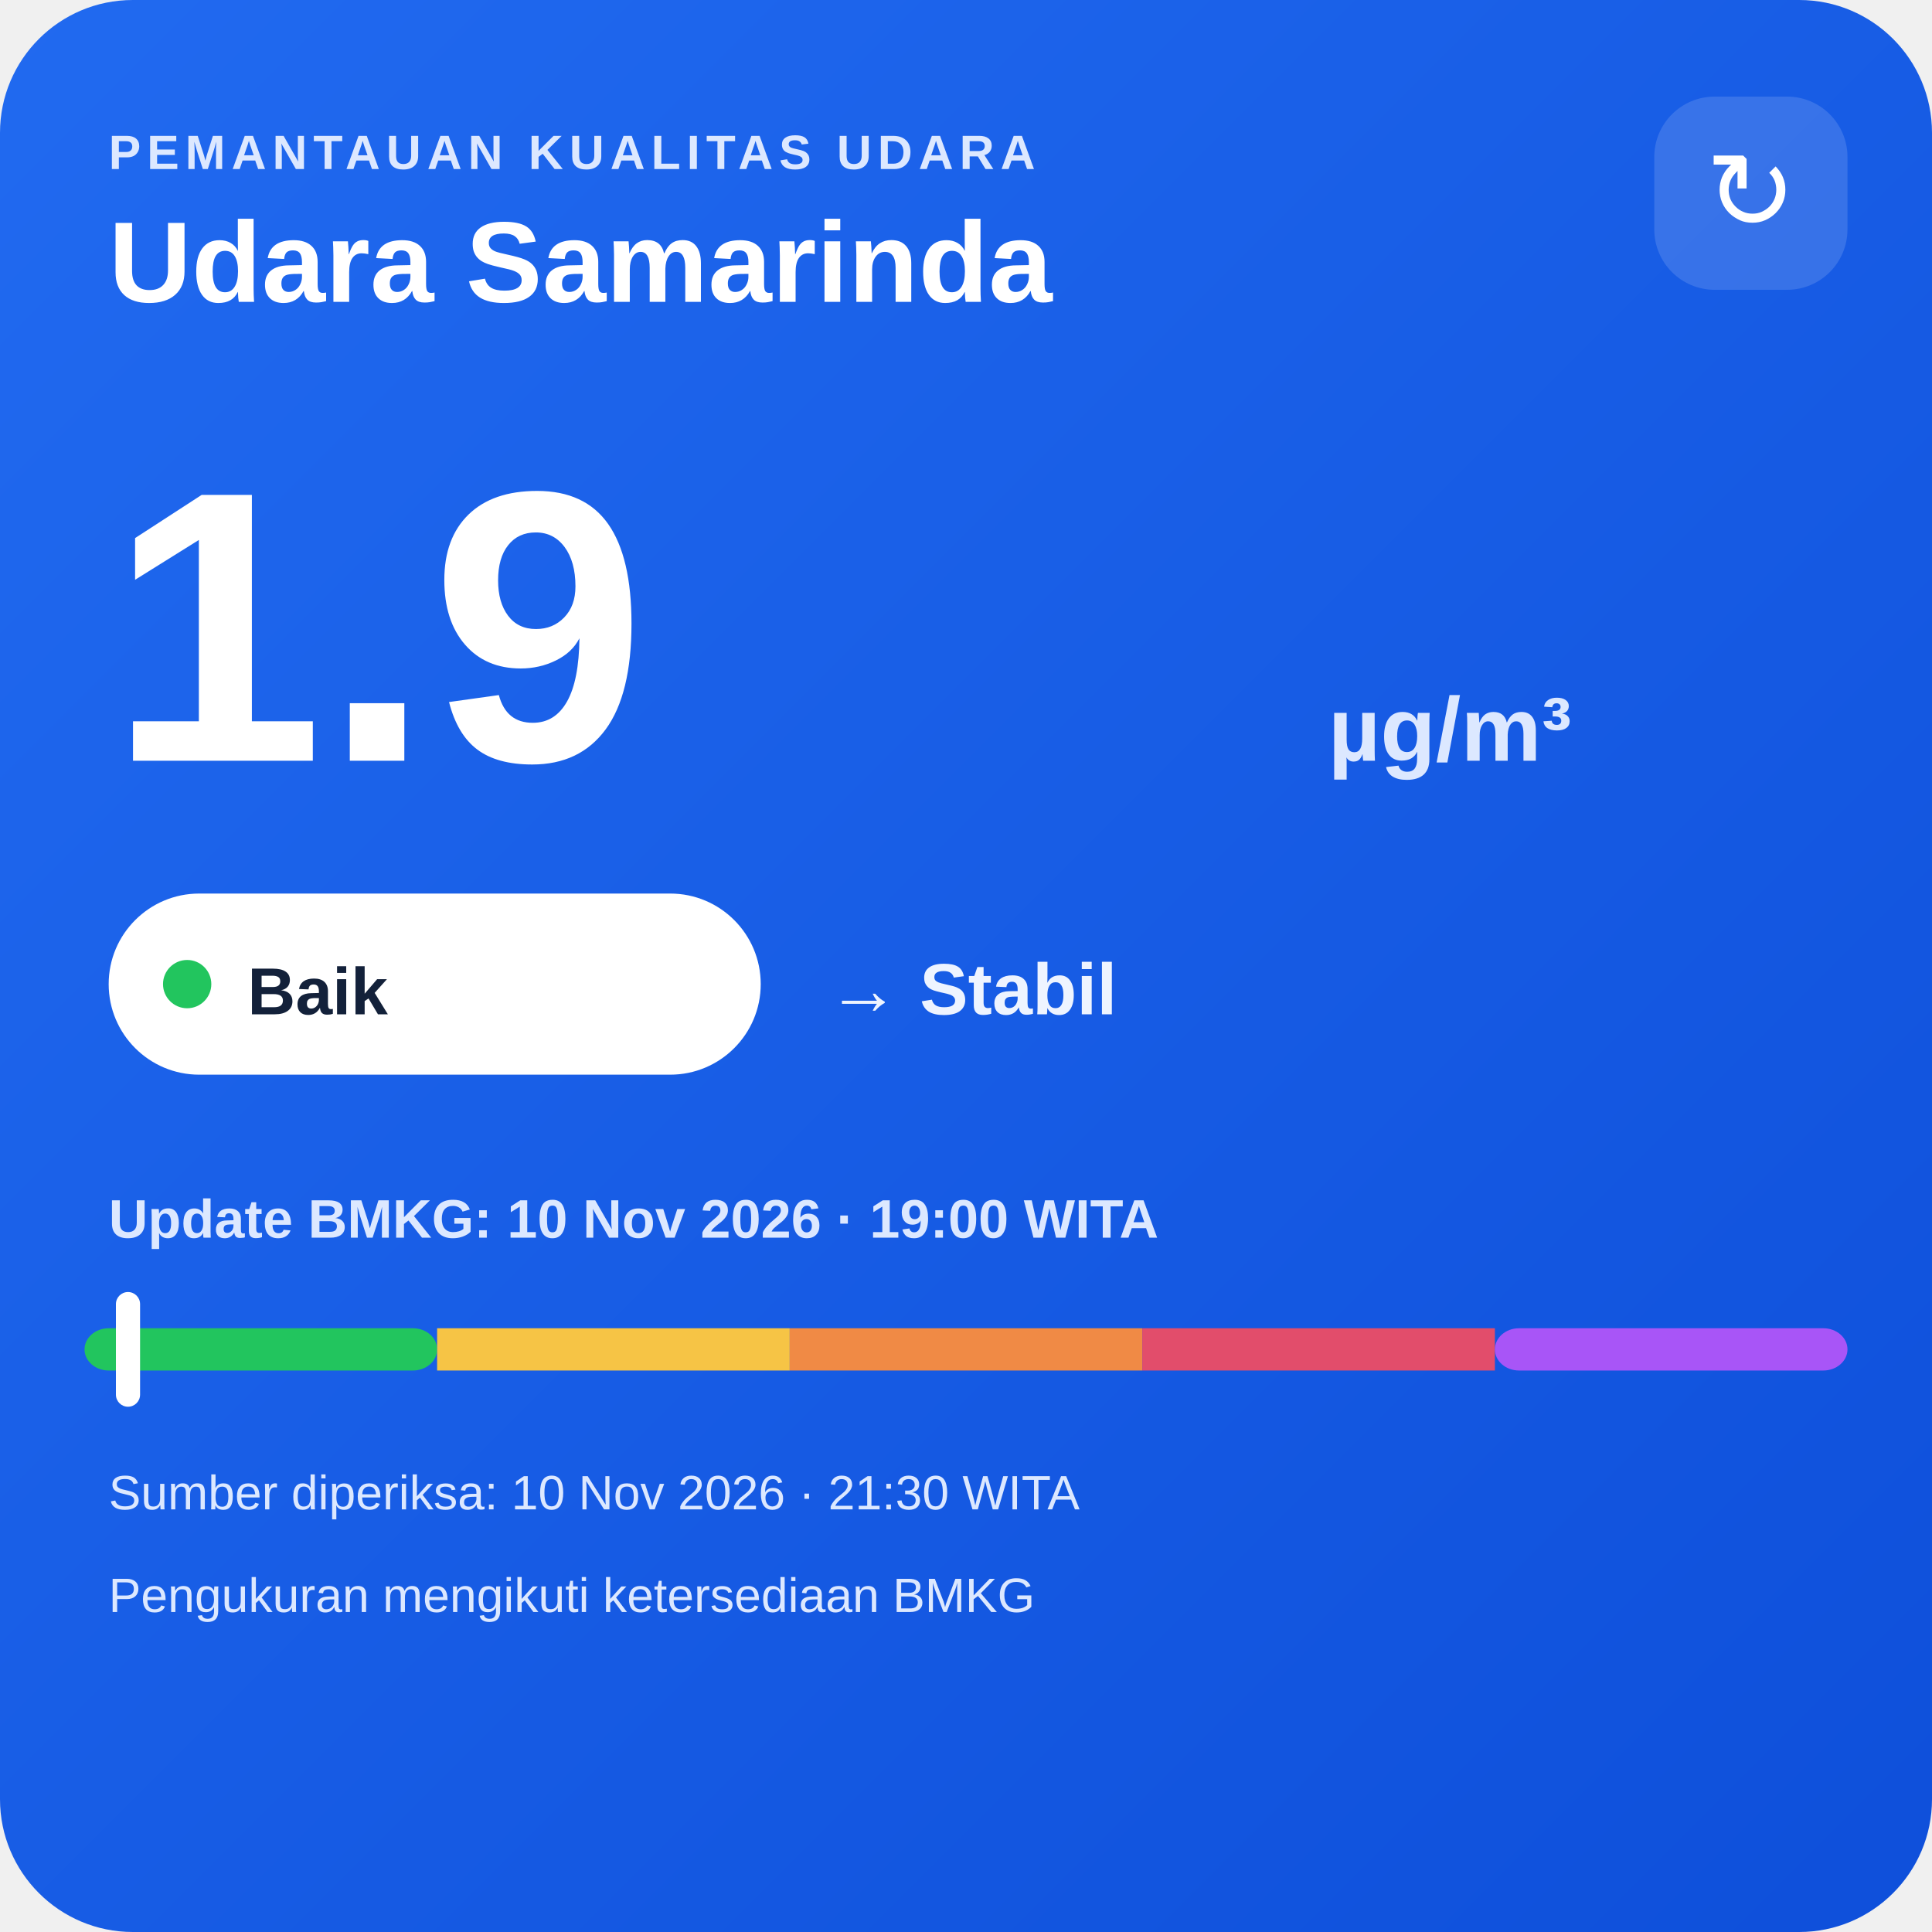
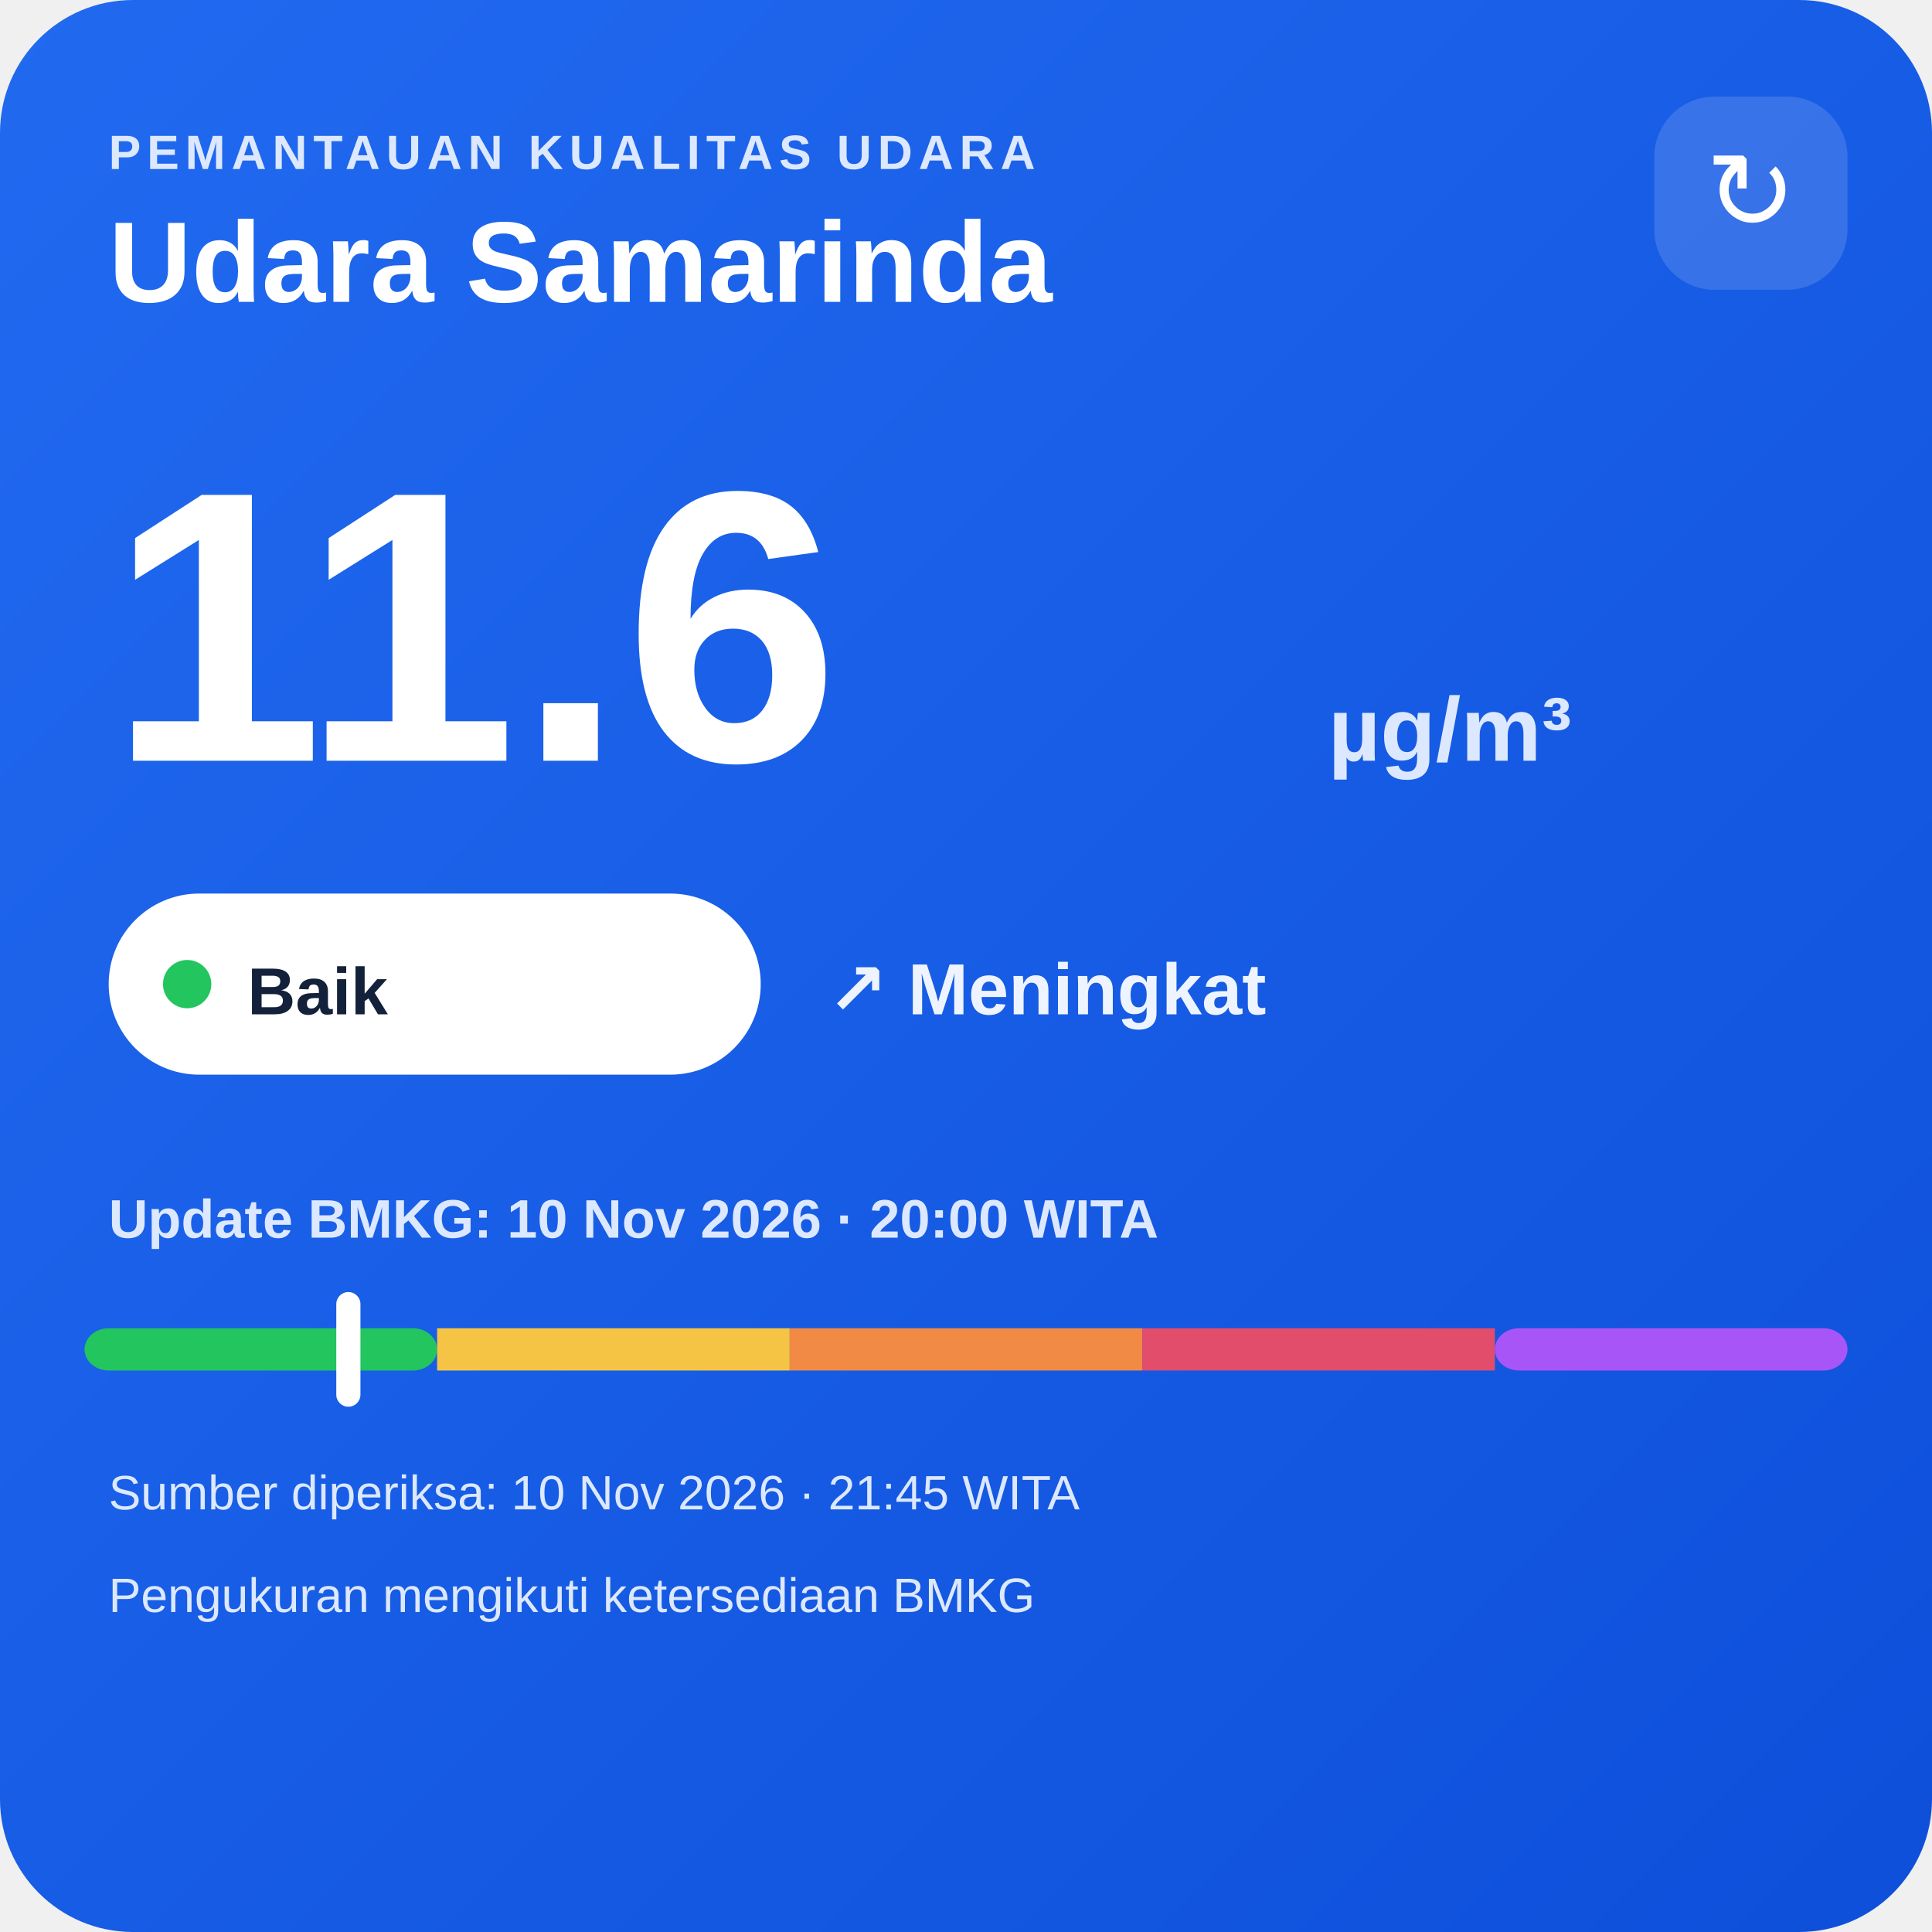
<svg xmlns="http://www.w3.org/2000/svg" width="320" height="320" viewBox="0 0 320 320">
  <defs>
    <linearGradient id="bg" x1="0" y1="0" x2="1" y2="1">
      <stop offset="0" stop-color="#216af0" />
      <stop offset="1" stop-color="#0e4fda" />
    </linearGradient>
  </defs>
  <rect width="320" height="320" rx="22" fill="url(#bg)" />
  <text x="18" y="28" fill="#dce8ff" font-family="Arial,sans-serif" font-size="8" font-weight="700" letter-spacing="1">PEMANTAUAN KUALITAS UDARA</text>
  <text x="18" y="50" fill="#ffffff" font-family="Arial,sans-serif" font-size="19" font-weight="700">Udara Samarinda</text>
  <rect x="274" y="16" width="32" height="32" rx="10" fill="#ffffff" fill-opacity=".14" />
  <text x="290" y="38" text-anchor="middle" fill="#ffffff" font-family="Arial,sans-serif" font-size="18">↻</text>
-   <text x="18" y="126" fill="#ffffff" font-family="Arial,sans-serif" font-size="64" font-weight="800">1.9</text>
+   <text x="18" y="126" fill="#ffffff" font-family="Arial,sans-serif" font-size="64" font-weight="800">11.6</text>
  <text x="220" y="126" fill="#dce8ff" font-family="Arial,sans-serif" font-size="15" font-weight="700">µg/m³</text>
  <rect x="18" y="148" width="108" height="30" rx="15" fill="#ffffff" />
  <circle cx="31" cy="163" r="4" fill="#22c55e" />
  <text x="41" y="168" fill="#13213a" font-family="Arial,sans-serif" font-size="11" font-weight="700">Baik</text>
-   <text x="137" y="168" fill="#eef4ff" font-family="Arial,sans-serif" font-size="12" font-weight="700">→ Stabil</text>
-   <text x="18" y="205" fill="#dce8ff" font-family="Arial,sans-serif" font-size="9" font-weight="700">Update BMKG: 10 Nov 2026 · 19:00 WITA</text>
+   <text x="137" y="168" fill="#eef4ff" font-family="Arial,sans-serif" font-size="12" font-weight="700">↗ Meningkat</text>
+   <text x="18" y="205" fill="#dce8ff" font-family="Arial,sans-serif" font-size="9" font-weight="700">Update BMKG: 10 Nov 2026 · 20:00 WITA</text>
  <rect x="14" y="220" width="58.4" height="7" rx="4" fill="#22c55e" />
  <rect x="72.4" y="220" width="58.4" height="7" fill="#f6c445" />
  <rect x="130.8" y="220" width="58.4" height="7" fill="#f08a45" />
  <rect x="189.2" y="220" width="58.4" height="7" fill="#e24d6b" />
  <rect x="247.6" y="220" width="58.4" height="7" rx="4" fill="#a855f7" />
-   <rect x="19.2" y="214" width="4" height="19" rx="2" fill="#ffffff" />
-   <text x="18" y="250" fill="#dce8ff" font-family="Arial,sans-serif" font-size="8">Sumber diperiksa: 10 Nov 2026 · 21:30 WITA</text>
+   <rect x="55.7" y="214" width="4" height="19" rx="2" fill="#ffffff" />
+   <text x="18" y="250" fill="#dce8ff" font-family="Arial,sans-serif" font-size="8">Sumber diperiksa: 10 Nov 2026 · 21:45 WITA</text>
  <text x="18" y="267" fill="#dce8ff" font-family="Arial,sans-serif" font-size="8">Pengukuran mengikuti ketersediaan BMKG</text>
</svg>
